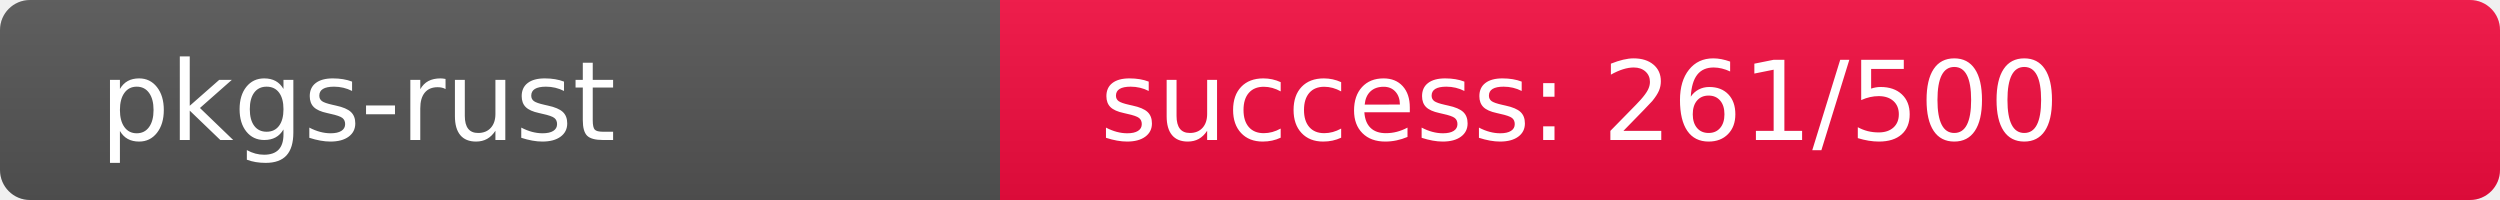
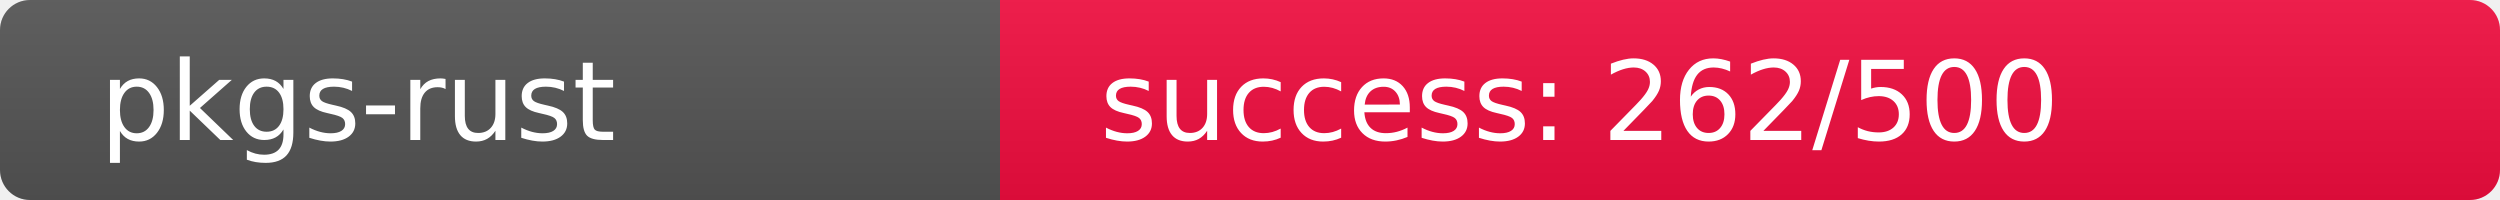
<svg xmlns="http://www.w3.org/2000/svg" width="250" height="20" role="img">
  <linearGradient id="s" x2="0" y2="100%">
    <stop offset="0" stop-color="#bbb" stop-opacity=".1" />
    <stop offset="1" stop-opacity=".1" />
  </linearGradient>
  <clipPath id="r">
    <rect width="250" height="20" rx="3" fill="#fff" />
  </clipPath>
  <g clip-path="url(#r)">
    <rect width="100" height="20" fill="#555" />
-     <rect x="100" width="150" height="20" fill="rgb(244,12,64)" />
+     <rect x="100" width="150" height="20" fill="rgb(243,13,64)" />
    <rect width="250" height="20" fill="url(#s)" />
  </g>
  <g fill="#fff" text-anchor="start" font-family="Verdana,Geneva,DejaVu Sans,sans-serif" text-rendering="geometricPrecision" font-size="110">
    <text x="100" y="140" transform="scale(.1)" fill="#fff">pkgs-rust</text>
-     <text x="1100" y="140" transform="scale(.1)" fill="#fff">success: 261/500</text>
+     <text x="1100" y="140" transform="scale(.1)" fill="#fff">success: 262/500</text>
  </g>
</svg>
